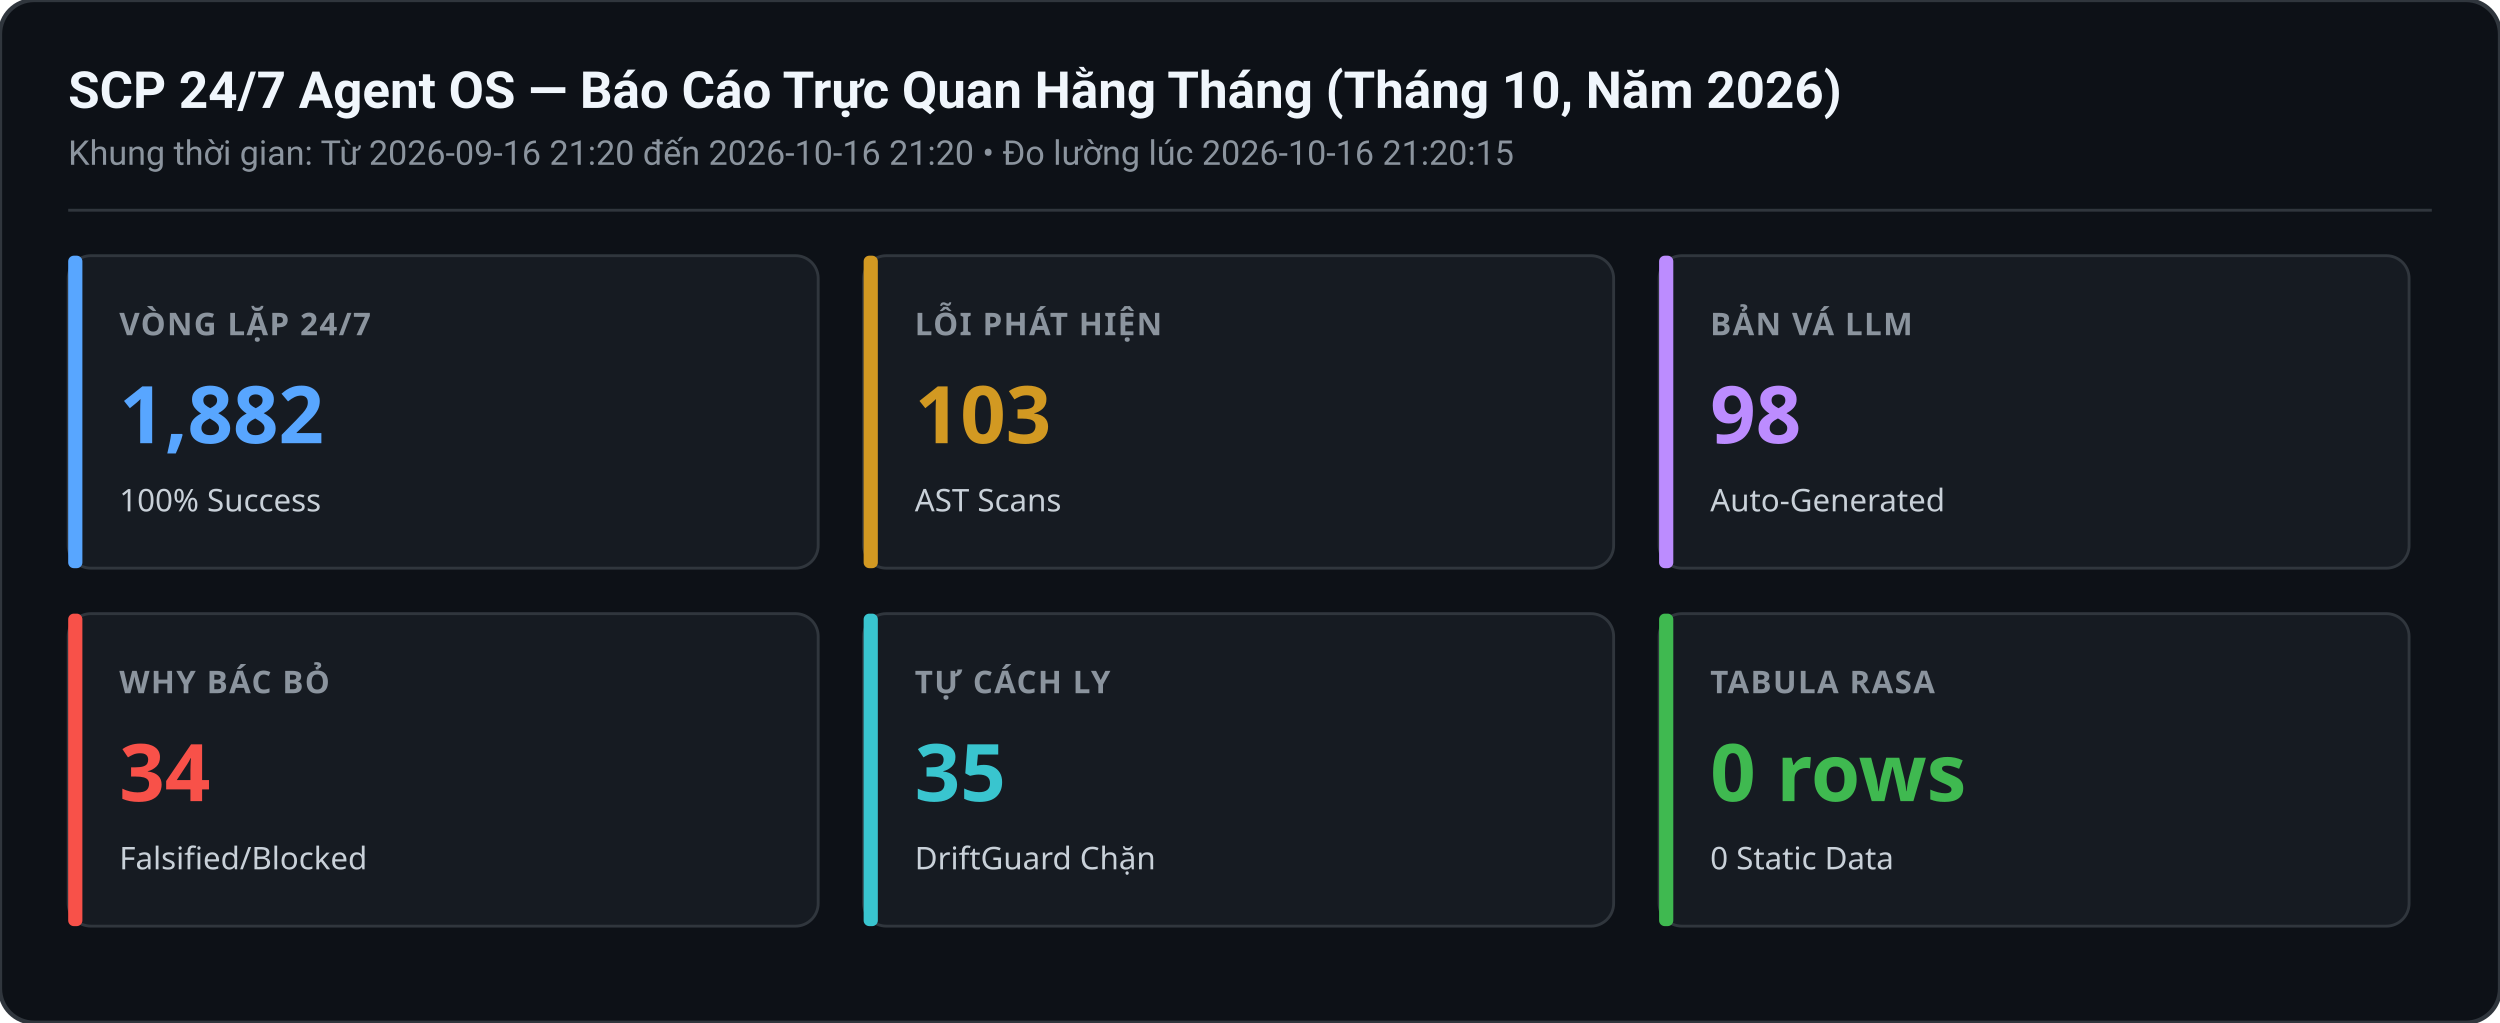
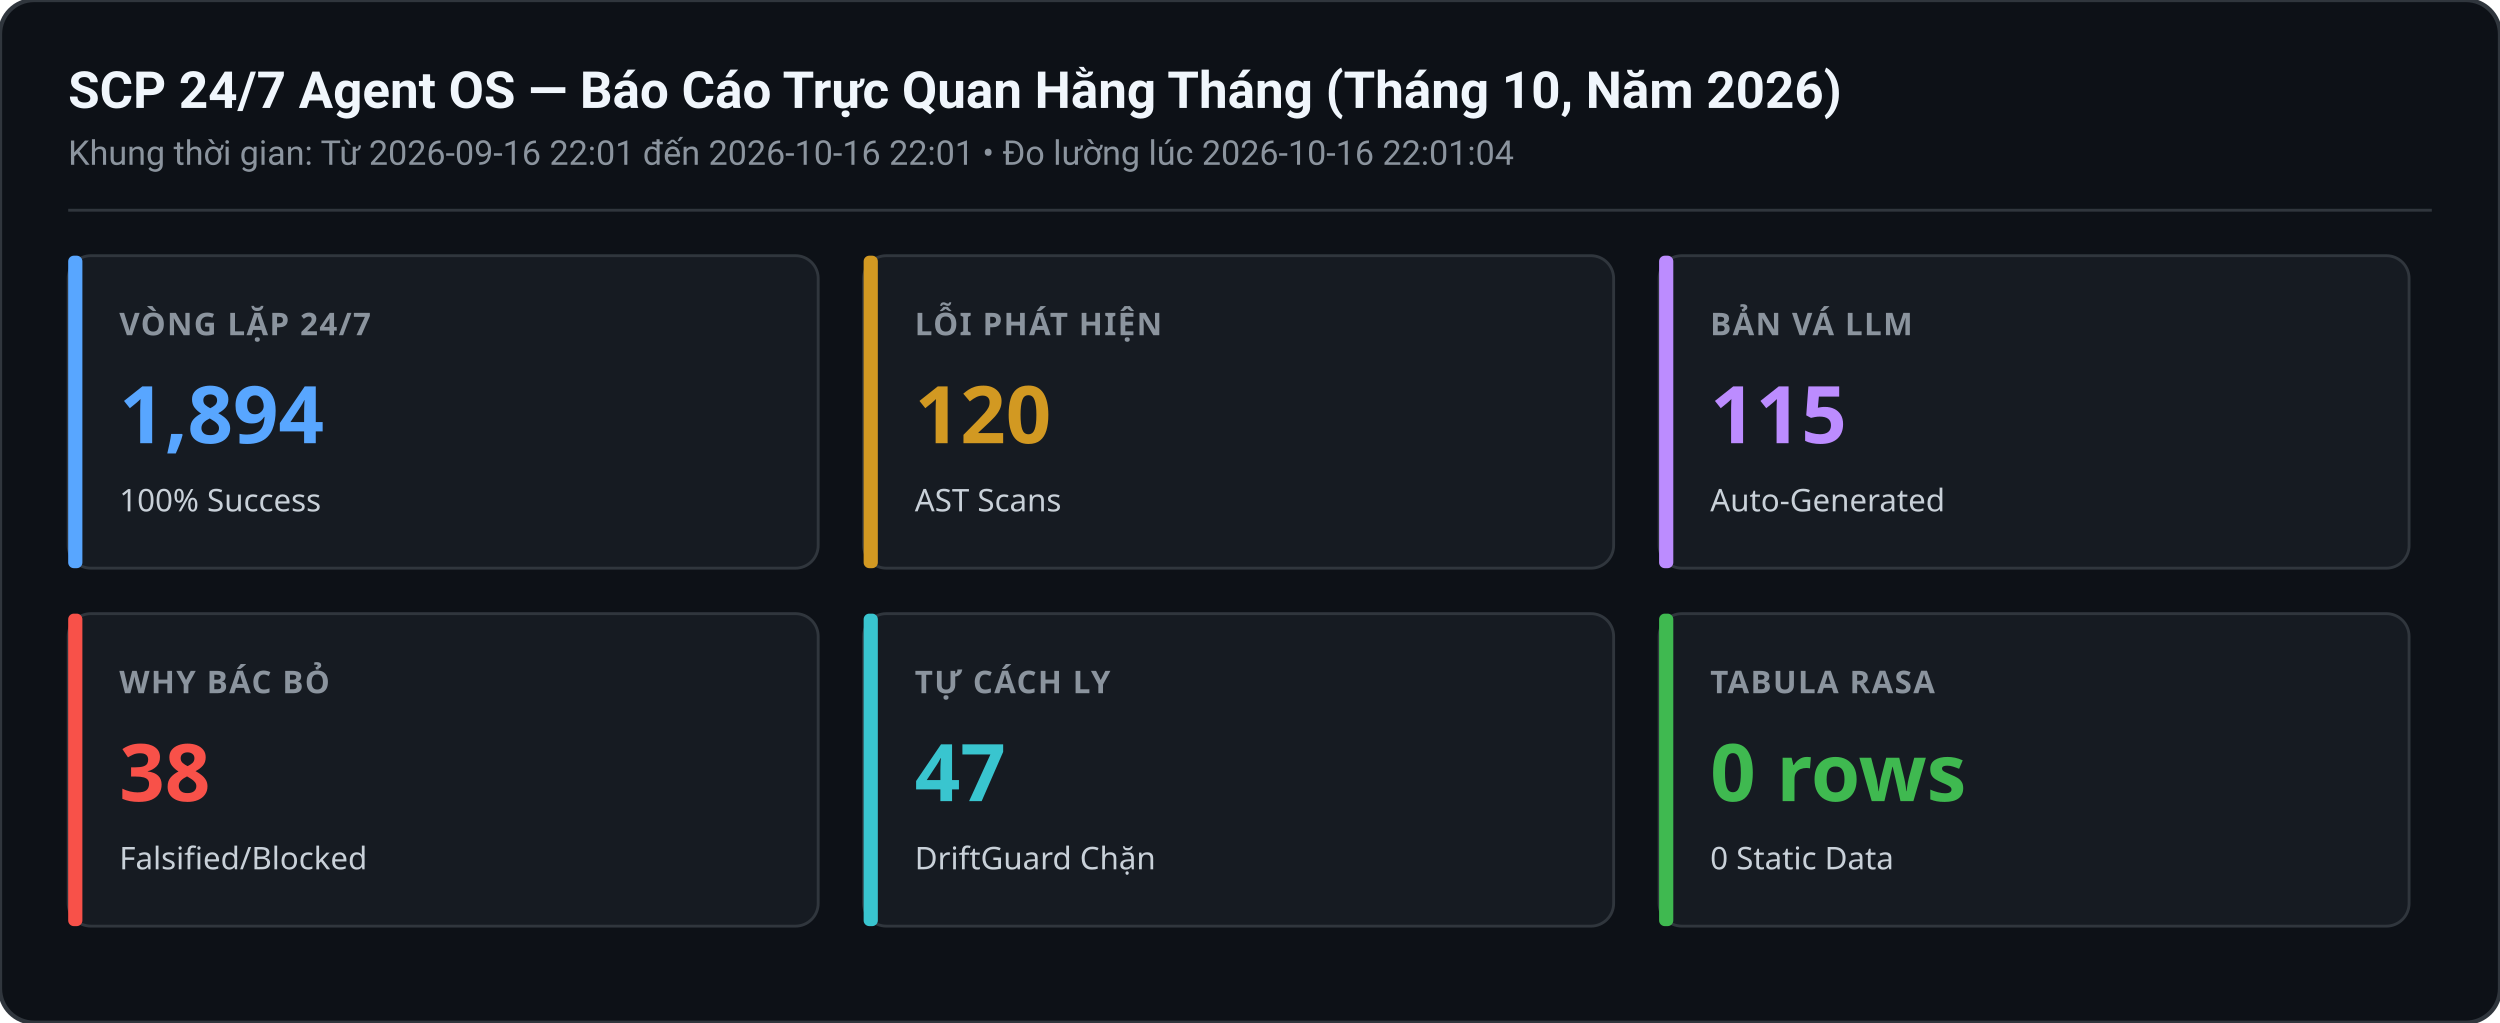
<svg xmlns="http://www.w3.org/2000/svg" width="880" height="360" viewBox="0 0 880 360">
  <rect width="880" height="360" rx="12" fill="#0d1117" stroke="#30363d" stroke-width="1.5" />
  <text x="24" y="38" font-family="-apple-system,BlinkMacSystemFont,Segoe UI,Roboto,sans-serif" font-size="18" font-weight="600" fill="#f0f6fc">SCP 24/7 Agent OS — Báo Cáo Trực Quan Hằng Tháng (Tháng 10, Năm 2026)</text>
-   <text x="24" y="58" font-family="-apple-system,BlinkMacSystemFont,Segoe UI,Roboto,sans-serif" font-size="12" fill="#8b949e">Khung thời gian: Từ 2026-09-16 21:20 đến 2026-10-16 21:20 • Đo lường lúc 2026-10-16 21:20:15</text>
+   <text x="24" y="58" font-family="-apple-system,BlinkMacSystemFont,Segoe UI,Roboto,sans-serif" font-size="12" fill="#8b949e">Khung thời gian: Từ 2026-09-16 22:01 đến 2026-10-16 22:01 • Đo lường lúc 2026-10-16 22:01:04</text>
  <line x1="24" y1="74" x2="856" y2="74" stroke="#30363d" stroke-width="1" />
  <g transform="translate(24,90)">
    <rect width="264" height="110" rx="8" fill="#161b22" stroke="#30363d" stroke-width="1" />
    <rect x="0" y="0" width="5" height="110" rx="2" fill="#58a6ff" />
    <text x="18" y="28" font-family="sans-serif" font-size="11" font-weight="600" fill="#8b949e" letter-spacing="0.5">VÒNG LẶP 24/7</text>
-     <text x="18" y="66" font-family="sans-serif" font-size="28" font-weight="700" fill="#58a6ff">1,882</text>
+     <text x="18" y="66" font-family="sans-serif" font-size="28" font-weight="700" fill="#58a6ff">1,894</text>
    <text x="18" y="90" font-family="sans-serif" font-size="11" fill="#c9d1d9">100% Success</text>
  </g>
  <g transform="translate(304,90)">
    <rect width="264" height="110" rx="8" fill="#161b22" stroke="#30363d" stroke-width="1" />
    <rect x="0" y="0" width="5" height="110" rx="2" fill="#d29922" />
    <text x="18" y="28" font-family="sans-serif" font-size="11" font-weight="600" fill="#8b949e" letter-spacing="0.5">LỖI PHÁT HIỆN</text>
-     <text x="18" y="66" font-family="sans-serif" font-size="28" font-weight="700" fill="#d29922">103</text>
+     <text x="18" y="66" font-family="sans-serif" font-size="28" font-weight="700" fill="#d29922">120</text>
    <text x="18" y="90" font-family="sans-serif" font-size="11" fill="#c9d1d9">AST Scans</text>
  </g>
  <g transform="translate(584,90)">
    <rect width="264" height="110" rx="8" fill="#161b22" stroke="#30363d" stroke-width="1" />
    <rect x="0" y="0" width="5" height="110" rx="2" fill="#bc8cff" />
    <text x="18" y="28" font-family="sans-serif" font-size="11" font-weight="600" fill="#8b949e" letter-spacing="0.5">BẢN VÁ LLM</text>
-     <text x="18" y="66" font-family="sans-serif" font-size="28" font-weight="700" fill="#bc8cff">98</text>
+     <text x="18" y="66" font-family="sans-serif" font-size="28" font-weight="700" fill="#bc8cff">115</text>
    <text x="18" y="90" font-family="sans-serif" font-size="11" fill="#c9d1d9">Auto-Generated</text>
  </g>
  <g transform="translate(24,216)">
    <rect width="264" height="110" rx="8" fill="#161b22" stroke="#30363d" stroke-width="1" />
    <rect x="0" y="0" width="5" height="110" rx="2" fill="#f85149" />
    <text x="18" y="28" font-family="sans-serif" font-size="11" font-weight="600" fill="#8b949e" letter-spacing="0.5">WHY BÁC BỎ</text>
-     <text x="18" y="66" font-family="sans-serif" font-size="28" font-weight="700" fill="#f85149">34</text>
+     <text x="18" y="66" font-family="sans-serif" font-size="28" font-weight="700" fill="#f85149">38</text>
    <text x="18" y="90" font-family="sans-serif" font-size="11" fill="#c9d1d9">Falsified/Blocked</text>
  </g>
  <g transform="translate(304,216)">
    <rect width="264" height="110" rx="8" fill="#161b22" stroke="#30363d" stroke-width="1" />
    <rect x="0" y="0" width="5" height="110" rx="2" fill="#39c5cf" />
    <text x="18" y="28" font-family="sans-serif" font-size="11" font-weight="600" fill="#8b949e" letter-spacing="0.5">TỰ CÁCH LY</text>
-     <text x="18" y="66" font-family="sans-serif" font-size="28" font-weight="700" fill="#39c5cf">35</text>
+     <text x="18" y="66" font-family="sans-serif" font-size="28" font-weight="700" fill="#39c5cf">47</text>
    <text x="18" y="90" font-family="sans-serif" font-size="11" fill="#c9d1d9">DriftGuard Chặn</text>
  </g>
  <g transform="translate(584,216)">
    <rect width="264" height="110" rx="8" fill="#161b22" stroke="#30363d" stroke-width="1" />
    <rect x="0" y="0" width="5" height="110" rx="2" fill="#3fb950" />
    <text x="18" y="28" font-family="sans-serif" font-size="11" font-weight="600" fill="#8b949e" letter-spacing="0.5">TABULA RASA</text>
    <text x="18" y="66" font-family="sans-serif" font-size="28" font-weight="700" fill="#3fb950">0 rows</text>
    <text x="18" y="90" font-family="sans-serif" font-size="11" fill="#c9d1d9">0 Static Data</text>
  </g>
</svg>
